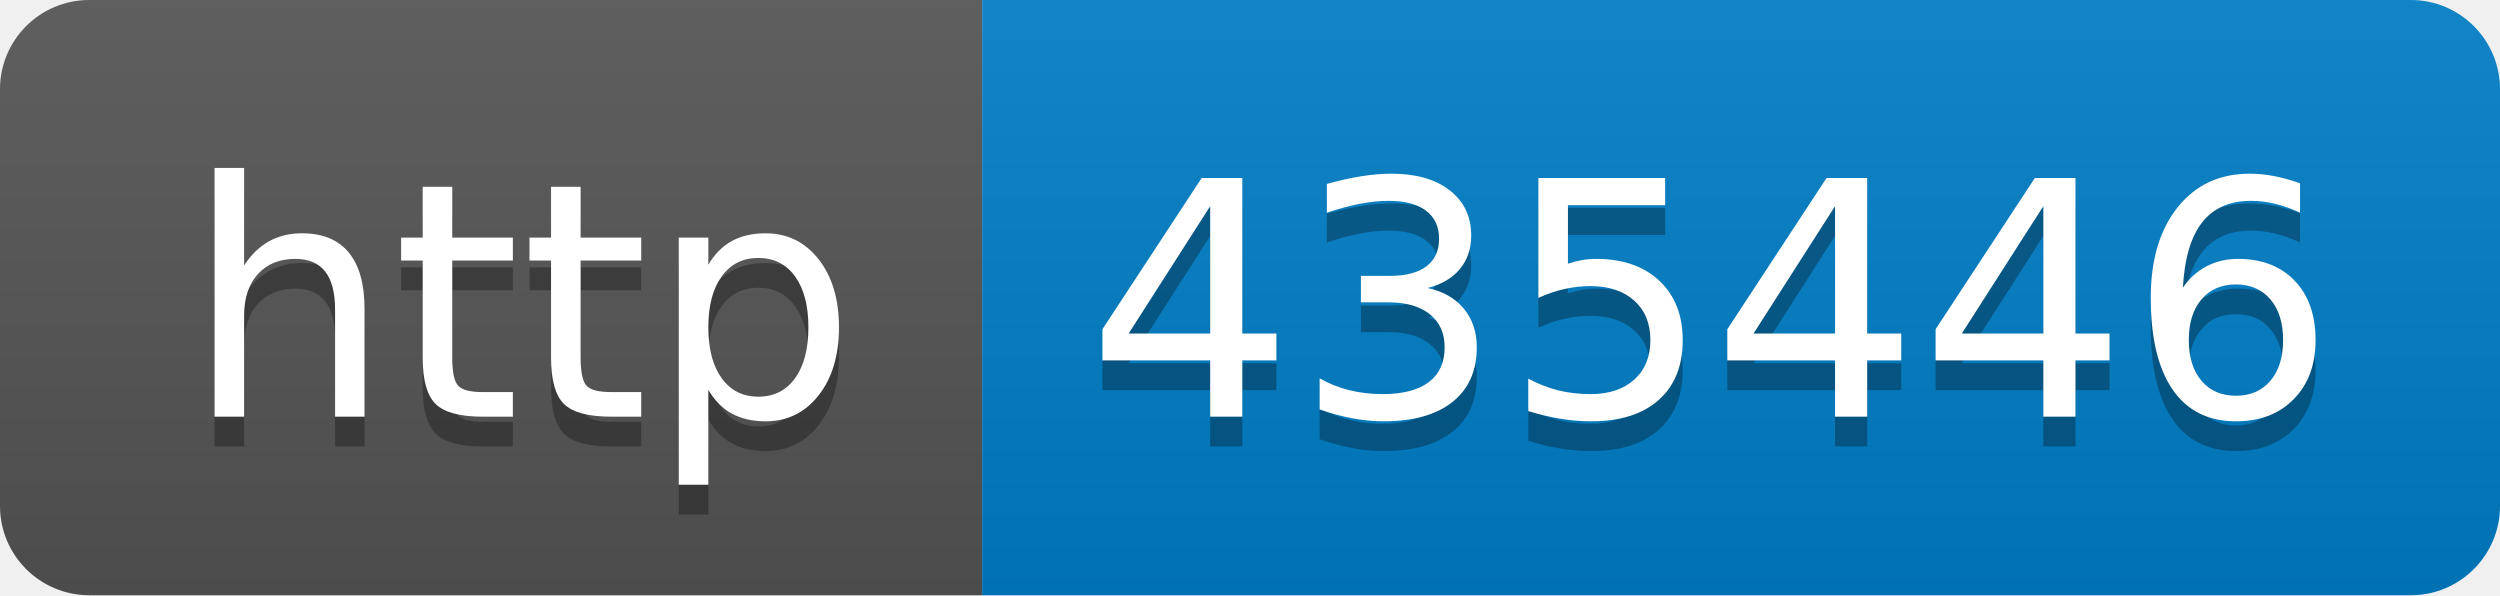
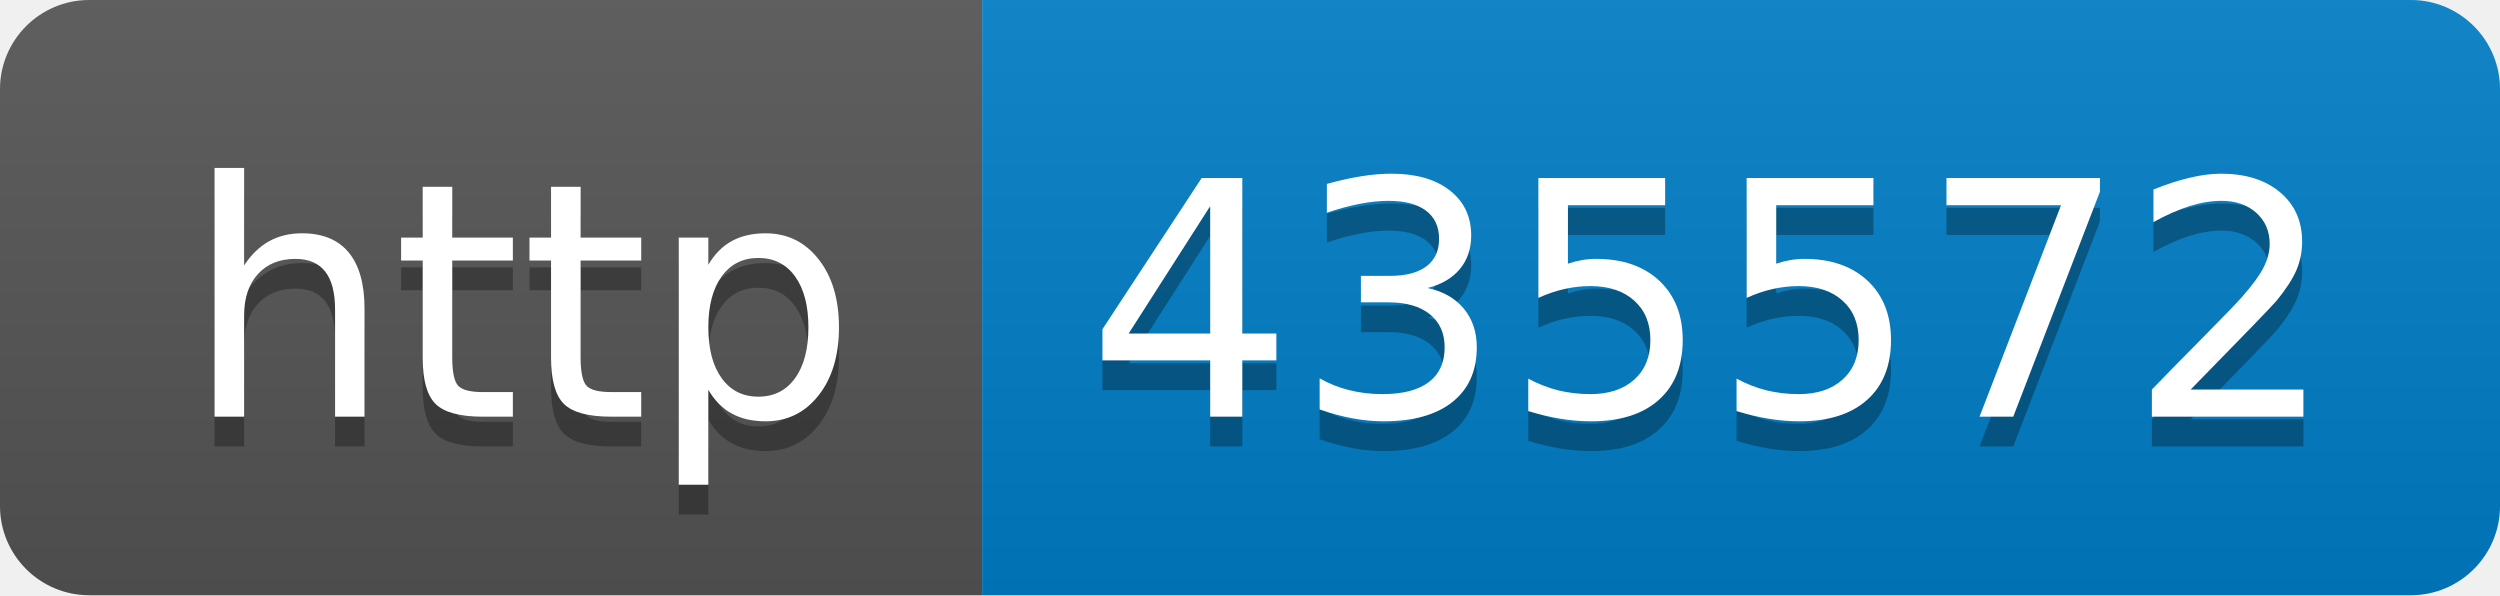
- <svg xmlns="http://www.w3.org/2000/svg" width="84" height="20" role="img" aria-label="http: 435446">
+ <svg xmlns="http://www.w3.org/2000/svg" width="84" height="20" role="img" aria-label="http: 435572">
  <linearGradient id="s" x2="0" y2="100%">
    <stop offset="0" stop-color="#bbb" stop-opacity=".1" />
    <stop offset="1" stop-opacity=".1" />
  </linearGradient>
  <clipPath id="r">
    <rect width="84" height="20" rx="3" fill="#fff" />
  </clipPath>
  <g clip-path="url(#r)">
    <rect width="33" height="20" fill="#555" />
    <rect x="33" width="51" height="20" fill="#007ec6" />
    <rect width="84" height="20" fill="url(#s)" />
  </g>
  <g fill="#fff" text-anchor="middle" font-family="Verdana,Geneva,DejaVu Sans,sans-serif" text-rendering="geometricPrecision" font-size="110">
    <text aria-hidden="true" x="175" y="150" fill="#010101" fill-opacity=".3" transform="scale(.1)" textLength="230">http</text>
    <text x="175" y="140" transform="scale(.1)" fill="#fff" textLength="230">http</text>
-     <text aria-hidden="true" x="575" y="150" fill="#010101" fill-opacity=".3" transform="scale(.1)" textLength="410">435446</text>
-     <text x="575" y="140" transform="scale(.1)" fill="#fff" textLength="410">435446</text>
+     <text aria-hidden="true" x="575" y="150" fill="#010101" fill-opacity=".3" transform="scale(.1)" textLength="410">435572</text>
+     <text x="575" y="140" transform="scale(.1)" fill="#fff" textLength="410">435572</text>
  </g>
</svg>
